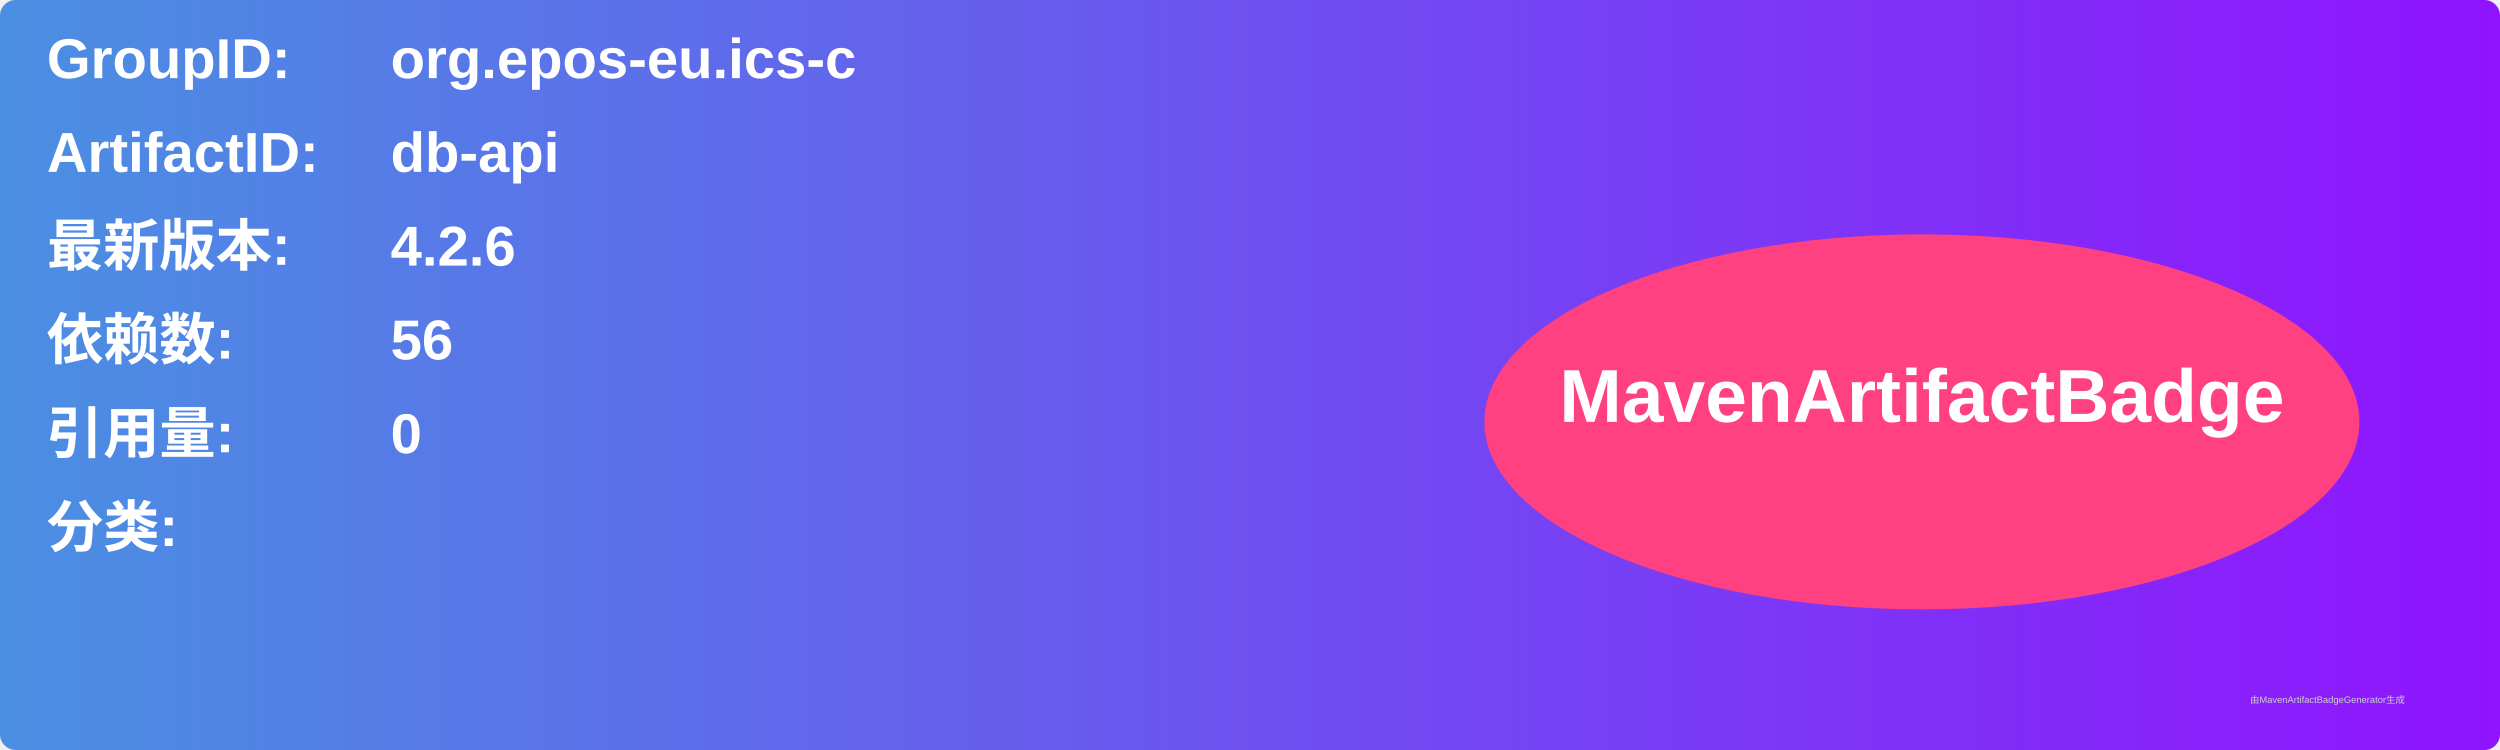
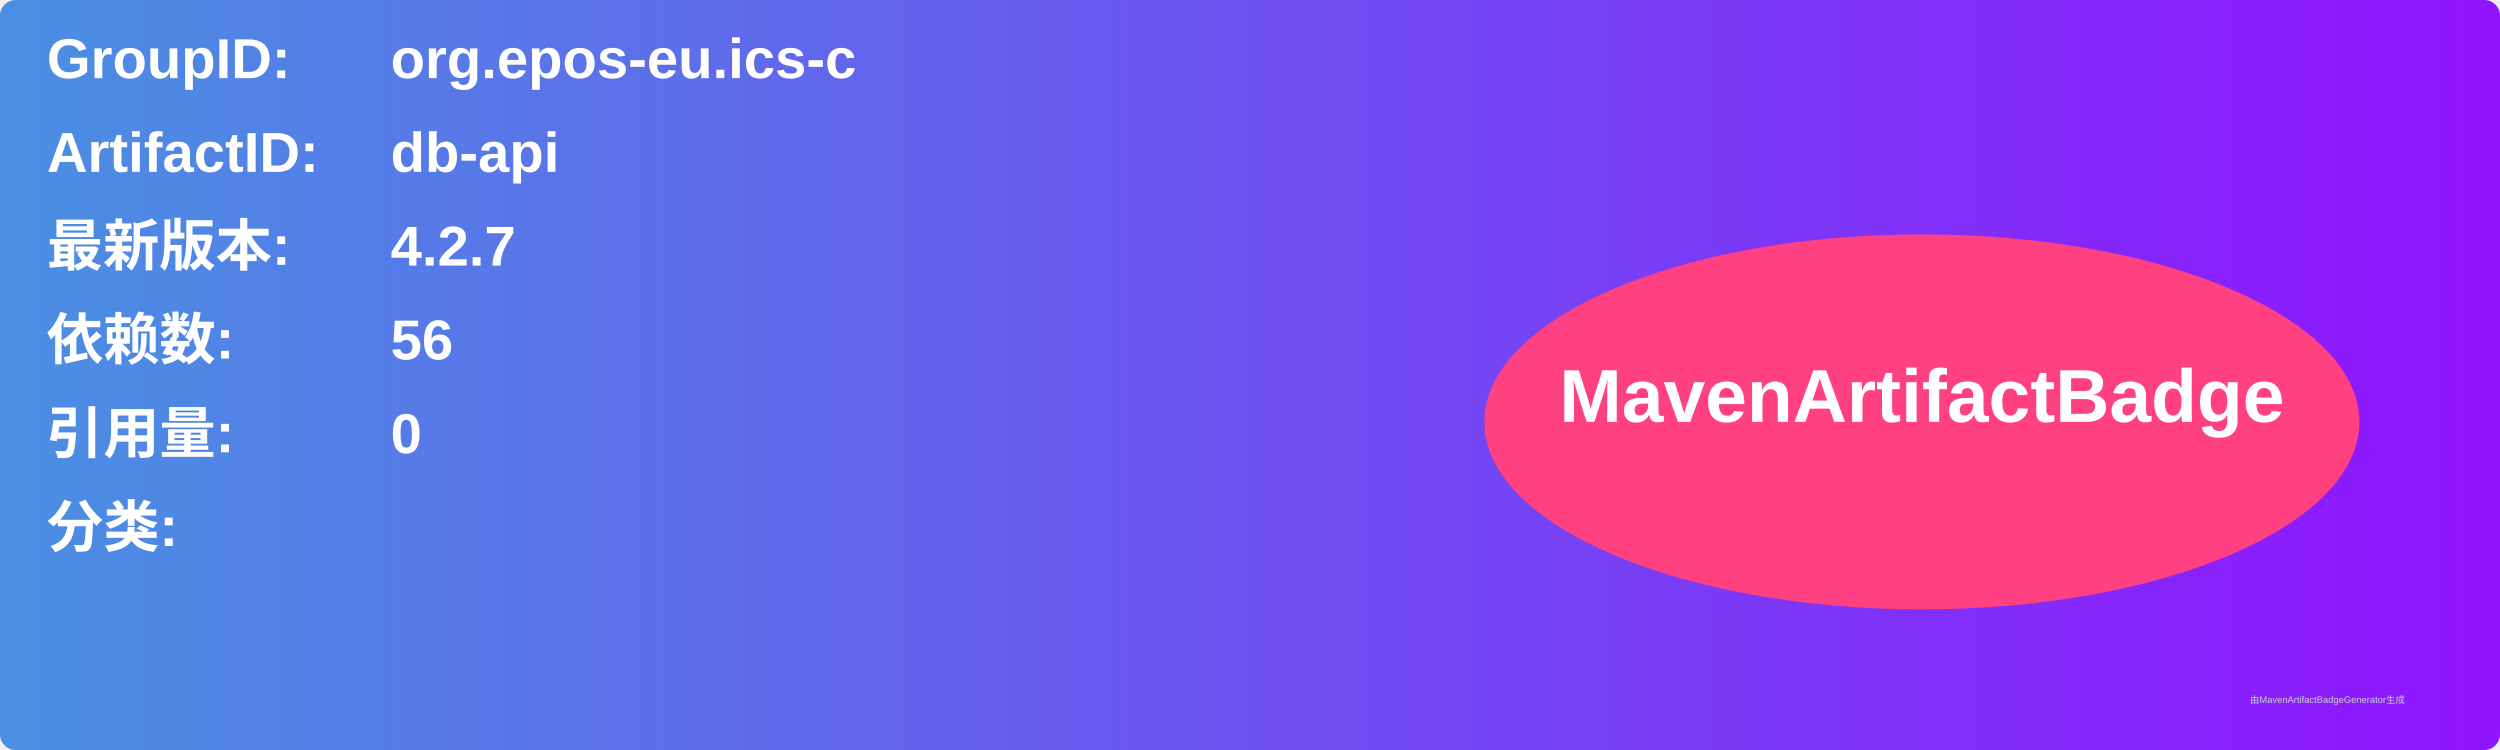
<svg xmlns="http://www.w3.org/2000/svg" width="800" height="240" viewBox="0 0 800 240">
  <linearGradient id="grad" x1="0%" y1="0%" x2="100%" y2="0%">
    <stop offset="0%" stop-color="#4a90e2" />
    <stop offset="100%" stop-color="#9013fe" />
  </linearGradient>
  <rect width="100%" height="100%" rx="5" ry="5" fill="url(#grad)" />
  <g transform="translate(15, 15)">
    <text x="0" y="10" font-family="Arial" font-size="18" fill="white" font-weight="bold" width="260">GroupID:</text>
    <text x="110" y="10" font-family="Arial" font-size="18" fill="white" font-weight="bold" width="460">org.epos-eu.ics-c</text>
    <text x="0" y="40" font-family="Arial" font-size="18" fill="white" font-weight="bold" width="260">ArtifactID:</text>
    <text x="110" y="40" font-family="Arial" font-size="18" fill="white" font-weight="bold" width="460">db-api</text>
    <text x="0" y="70" font-family="Arial" font-size="18" fill="white" font-weight="bold">最新版本:</text>
    <text x="110" y="70" font-family="Arial" font-size="18" fill="white" font-weight="bold">
-       <tspan font-weight="bold">4.2.6</tspan>
+       <tspan font-weight="bold">4.2.7</tspan>
    </text>
    <text x="0" y="100" font-family="Arial" font-size="18" fill="white" font-weight="bold">依赖数: </text>
    <text x="110" y="100" font-family="Arial" font-size="18" fill="white">
      <tspan font-weight="bold">56</tspan>
    </text>
    <text x="0" y="130" font-family="Arial" font-size="18" fill="white" font-weight="bold">引用量: </text>
    <text x="110" y="130" font-family="Arial" font-size="18" fill="white">
      <tspan font-weight="bold">0</tspan>
    </text>
    <text x="0" y="160" font-family="Arial" font-size="18" fill="white" font-weight="bold">分类:</text>
    <text x="10" y="190" font-family="Arial" font-size="10" fill="white">
      <tspan font-weight="bold" />
    </text>
    <ellipse cx="600" cy="120" rx="140" ry="60" fill="#ff4081" />
    <text x="600" y="120" text-anchor="middle" font-family="Arial" font-size="24" fill="white" font-weight="bold">MavenArtifactBadge</text>
  </g>
  <text x="720" y="225" font-family="Arial" font-size="3" fill="#d0d0d0">由MavenArtifactBadgeGenerator生成</text>
</svg>
